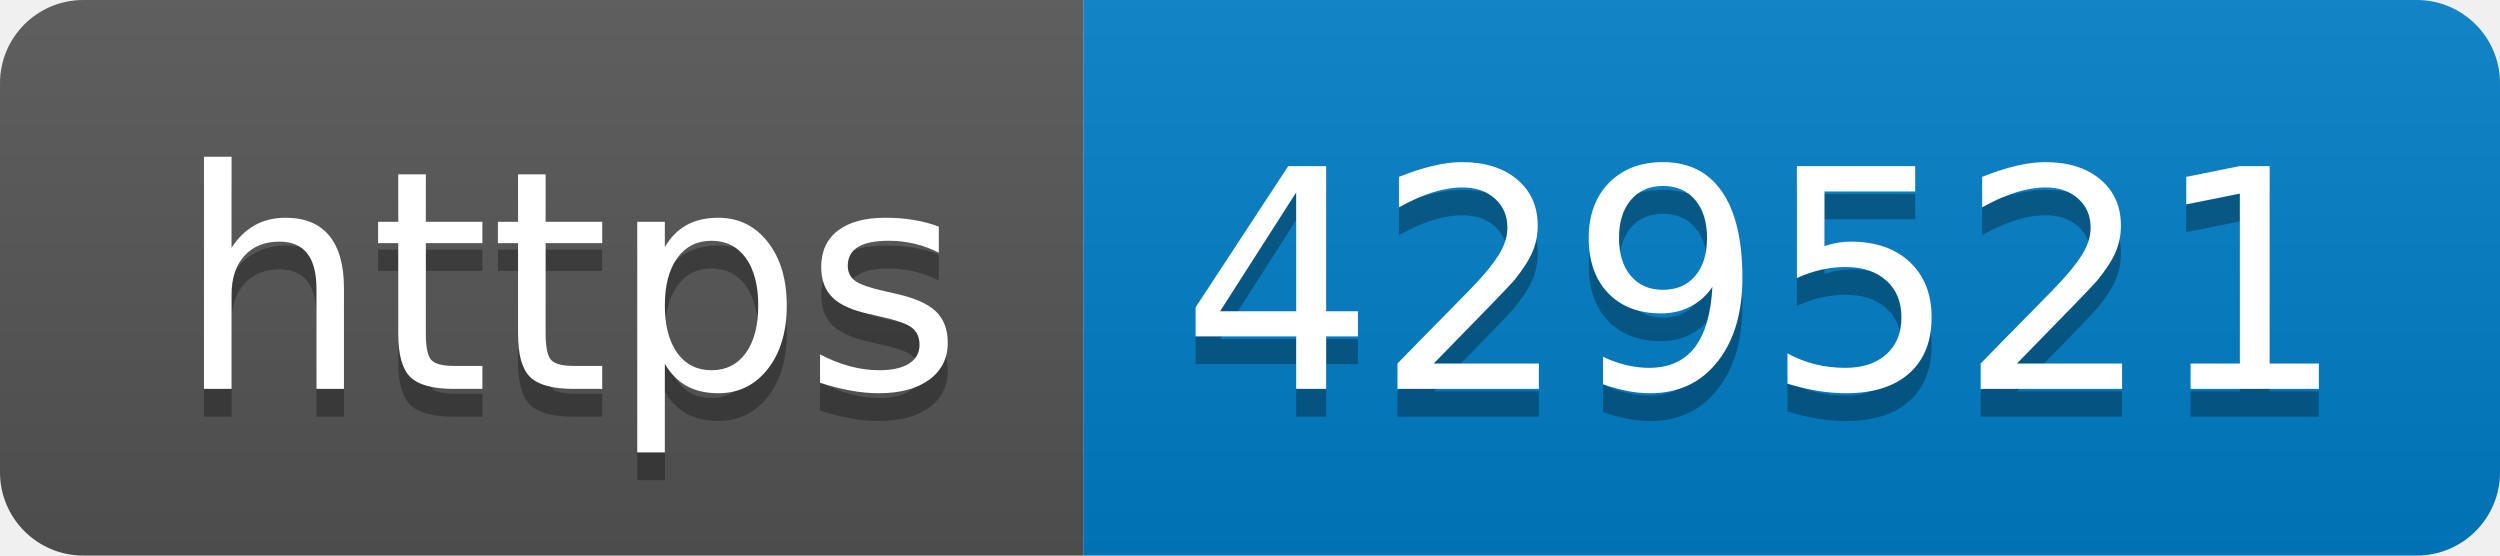
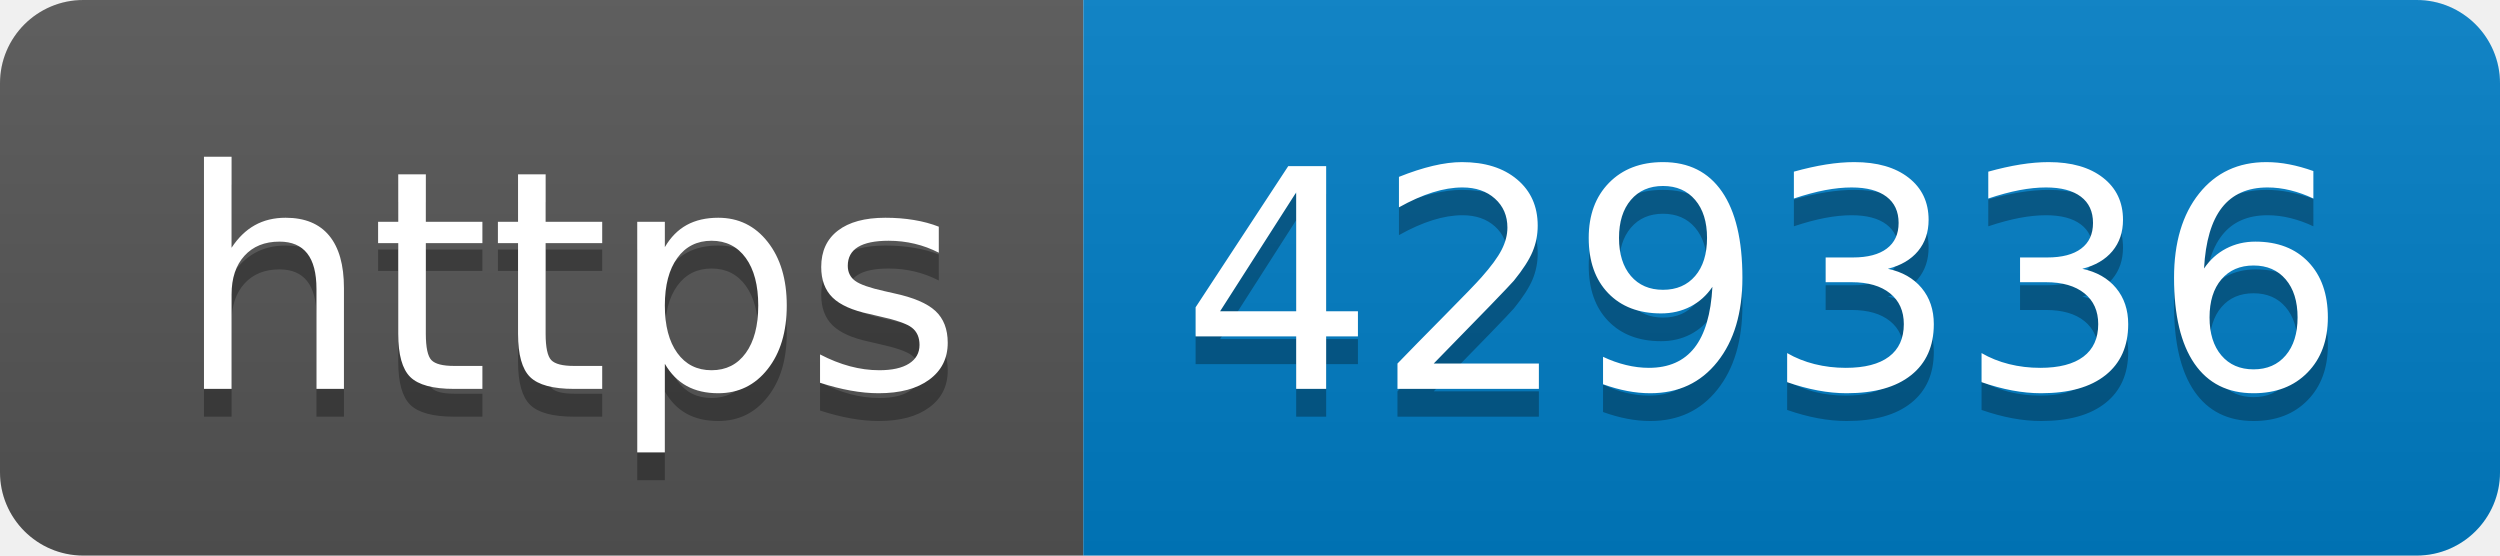
- <svg xmlns="http://www.w3.org/2000/svg" width="90" height="20" role="img" aria-label="https: 429521">
+ <svg xmlns="http://www.w3.org/2000/svg" width="90" height="20" role="img" aria-label="https: 429336">
  <linearGradient id="s" x2="0" y2="100%">
    <stop offset="0" stop-color="#bbb" stop-opacity=".1" />
    <stop offset="1" stop-opacity=".1" />
  </linearGradient>
  <clipPath id="r">
    <rect width="90" height="20" rx="3" fill="#fff" />
  </clipPath>
  <g clip-path="url(#r)">
    <rect width="39" height="20" fill="#555" />
    <rect x="39" width="51" height="20" fill="#007ec6" />
    <rect width="90" height="20" fill="url(#s)" />
  </g>
  <g fill="#fff" text-anchor="middle" font-family="Verdana,Geneva,DejaVu Sans,sans-serif" text-rendering="geometricPrecision" font-size="110">
    <text aria-hidden="true" x="205" y="150" fill="#010101" fill-opacity=".3" transform="scale(.1)" textLength="290">https</text>
    <text x="205" y="140" transform="scale(.1)" fill="#fff" textLength="290">https</text>
-     <text aria-hidden="true" x="635" y="150" fill="#010101" fill-opacity=".3" transform="scale(.1)" textLength="410">429521</text>
-     <text x="635" y="140" transform="scale(.1)" fill="#fff" textLength="410">429521</text>
+     <text aria-hidden="true" x="635" y="150" fill="#010101" fill-opacity=".3" transform="scale(.1)" textLength="410">429336</text>
+     <text x="635" y="140" transform="scale(.1)" fill="#fff" textLength="410">429336</text>
  </g>
</svg>
